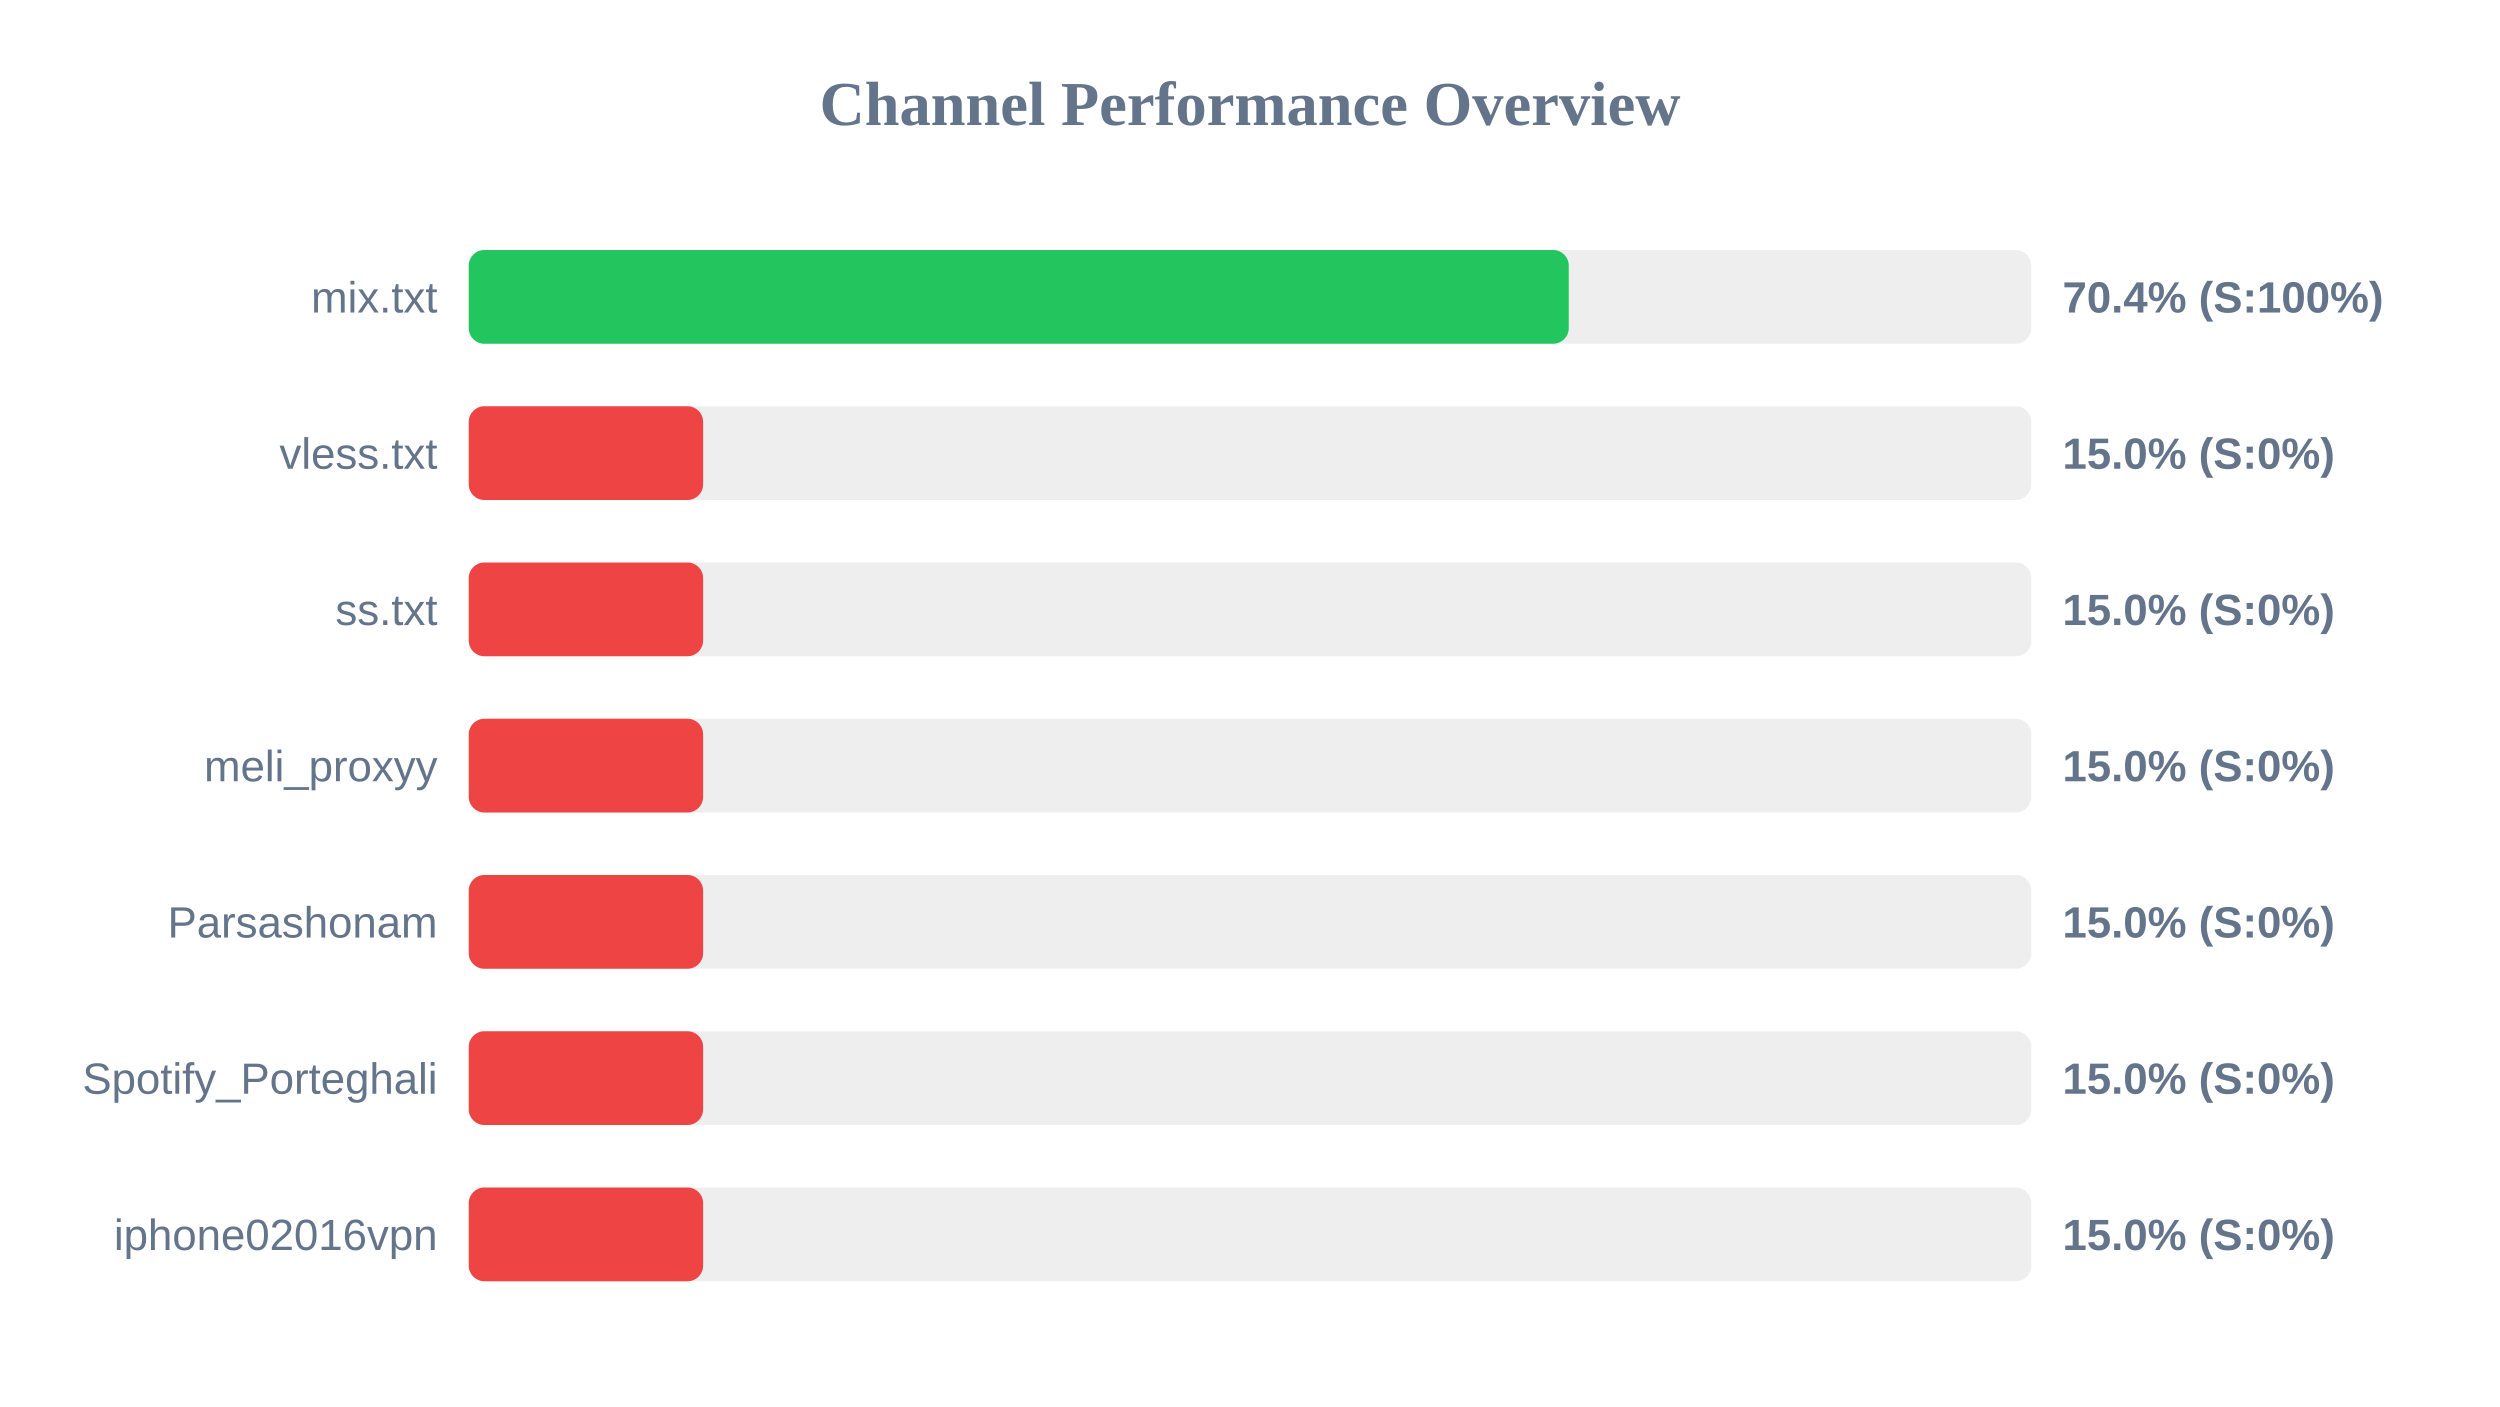
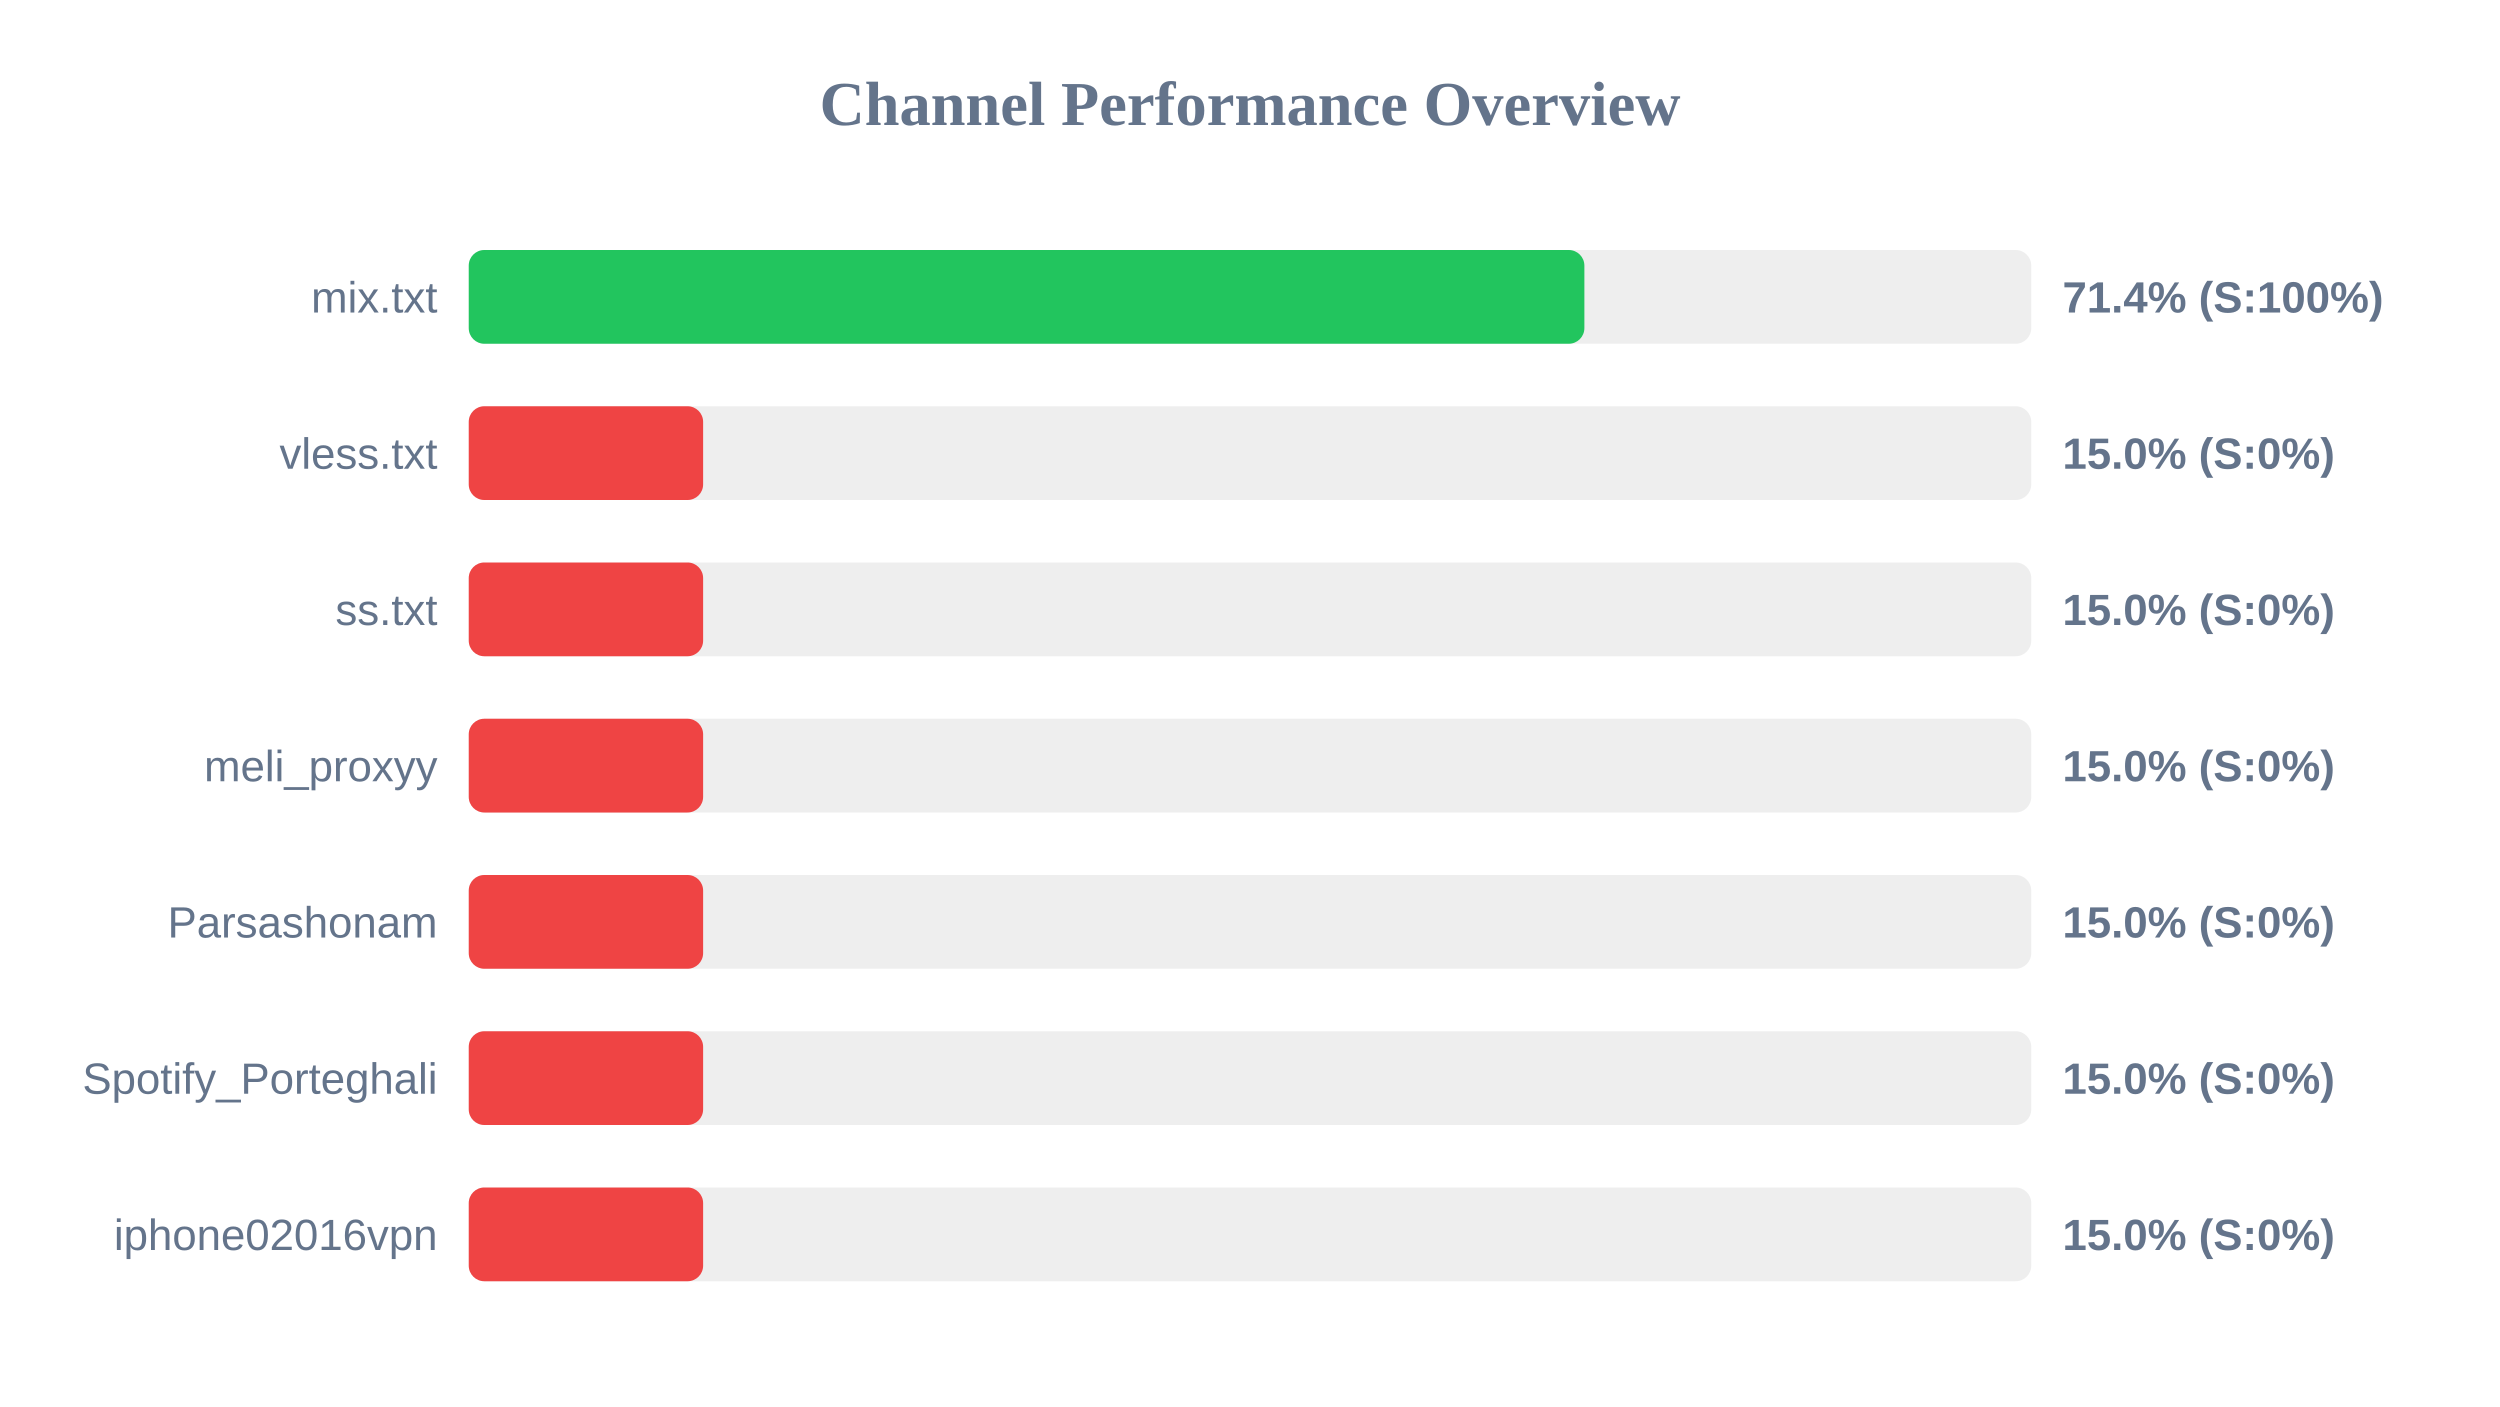
<svg xmlns="http://www.w3.org/2000/svg" width="800" height="450" version="1.1">
  <style>
        .row { font: 14px Arial; fill: #64748b; }
        .score { font: bold 14px Arial; fill: #64748b; }
    </style>
  <text x="400" y="40" text-anchor="middle" font-size="20px" font-weight="bold" fill="#64748b">Channel Performance Overview</text>
  <rect x="150" y="80" width="500" height="30" fill="#eee" rx="5" />
-   <rect x="150" y="80" width="352.0" height="30" fill="#22c55e" rx="5" />
+   <rect x="150" y="80" width="357.0" height="30" fill="#22c55e" rx="5" />
  <text x="140" y="100" text-anchor="end" class="row">mix.txt</text>
-   <text x="660" y="100" text-anchor="start" class="score">70.4% (S:100%)</text>
+   <text x="660" y="100" text-anchor="start" class="score">71.4% (S:100%)</text>
  <rect x="150" y="130" width="500" height="30" fill="#eee" rx="5" />
  <rect x="150" y="130" width="75.0" height="30" fill="#ef4444" rx="5" />
  <text x="140" y="150" text-anchor="end" class="row">vless.txt</text>
  <text x="660" y="150" text-anchor="start" class="score">15.0% (S:0%)</text>
  <rect x="150" y="180" width="500" height="30" fill="#eee" rx="5" />
  <rect x="150" y="180" width="75.0" height="30" fill="#ef4444" rx="5" />
  <text x="140" y="200" text-anchor="end" class="row">ss.txt</text>
  <text x="660" y="200" text-anchor="start" class="score">15.0% (S:0%)</text>
  <rect x="150" y="230" width="500" height="30" fill="#eee" rx="5" />
  <rect x="150" y="230" width="75.0" height="30" fill="#ef4444" rx="5" />
  <text x="140" y="250" text-anchor="end" class="row">meli_proxyy</text>
  <text x="660" y="250" text-anchor="start" class="score">15.0% (S:0%)</text>
  <rect x="150" y="280" width="500" height="30" fill="#eee" rx="5" />
  <rect x="150" y="280" width="75.0" height="30" fill="#ef4444" rx="5" />
  <text x="140" y="300" text-anchor="end" class="row">Parsashonam</text>
  <text x="660" y="300" text-anchor="start" class="score">15.0% (S:0%)</text>
  <rect x="150" y="330" width="500" height="30" fill="#eee" rx="5" />
  <rect x="150" y="330" width="75.0" height="30" fill="#ef4444" rx="5" />
  <text x="140" y="350" text-anchor="end" class="row">Spotify_Porteghali</text>
  <text x="660" y="350" text-anchor="start" class="score">15.0% (S:0%)</text>
  <rect x="150" y="380" width="500" height="30" fill="#eee" rx="5" />
  <rect x="150" y="380" width="75.0" height="30" fill="#ef4444" rx="5" />
  <text x="140" y="400" text-anchor="end" class="row">iphone02016vpn</text>
  <text x="660" y="400" text-anchor="start" class="score">15.0% (S:0%)</text>
</svg>
